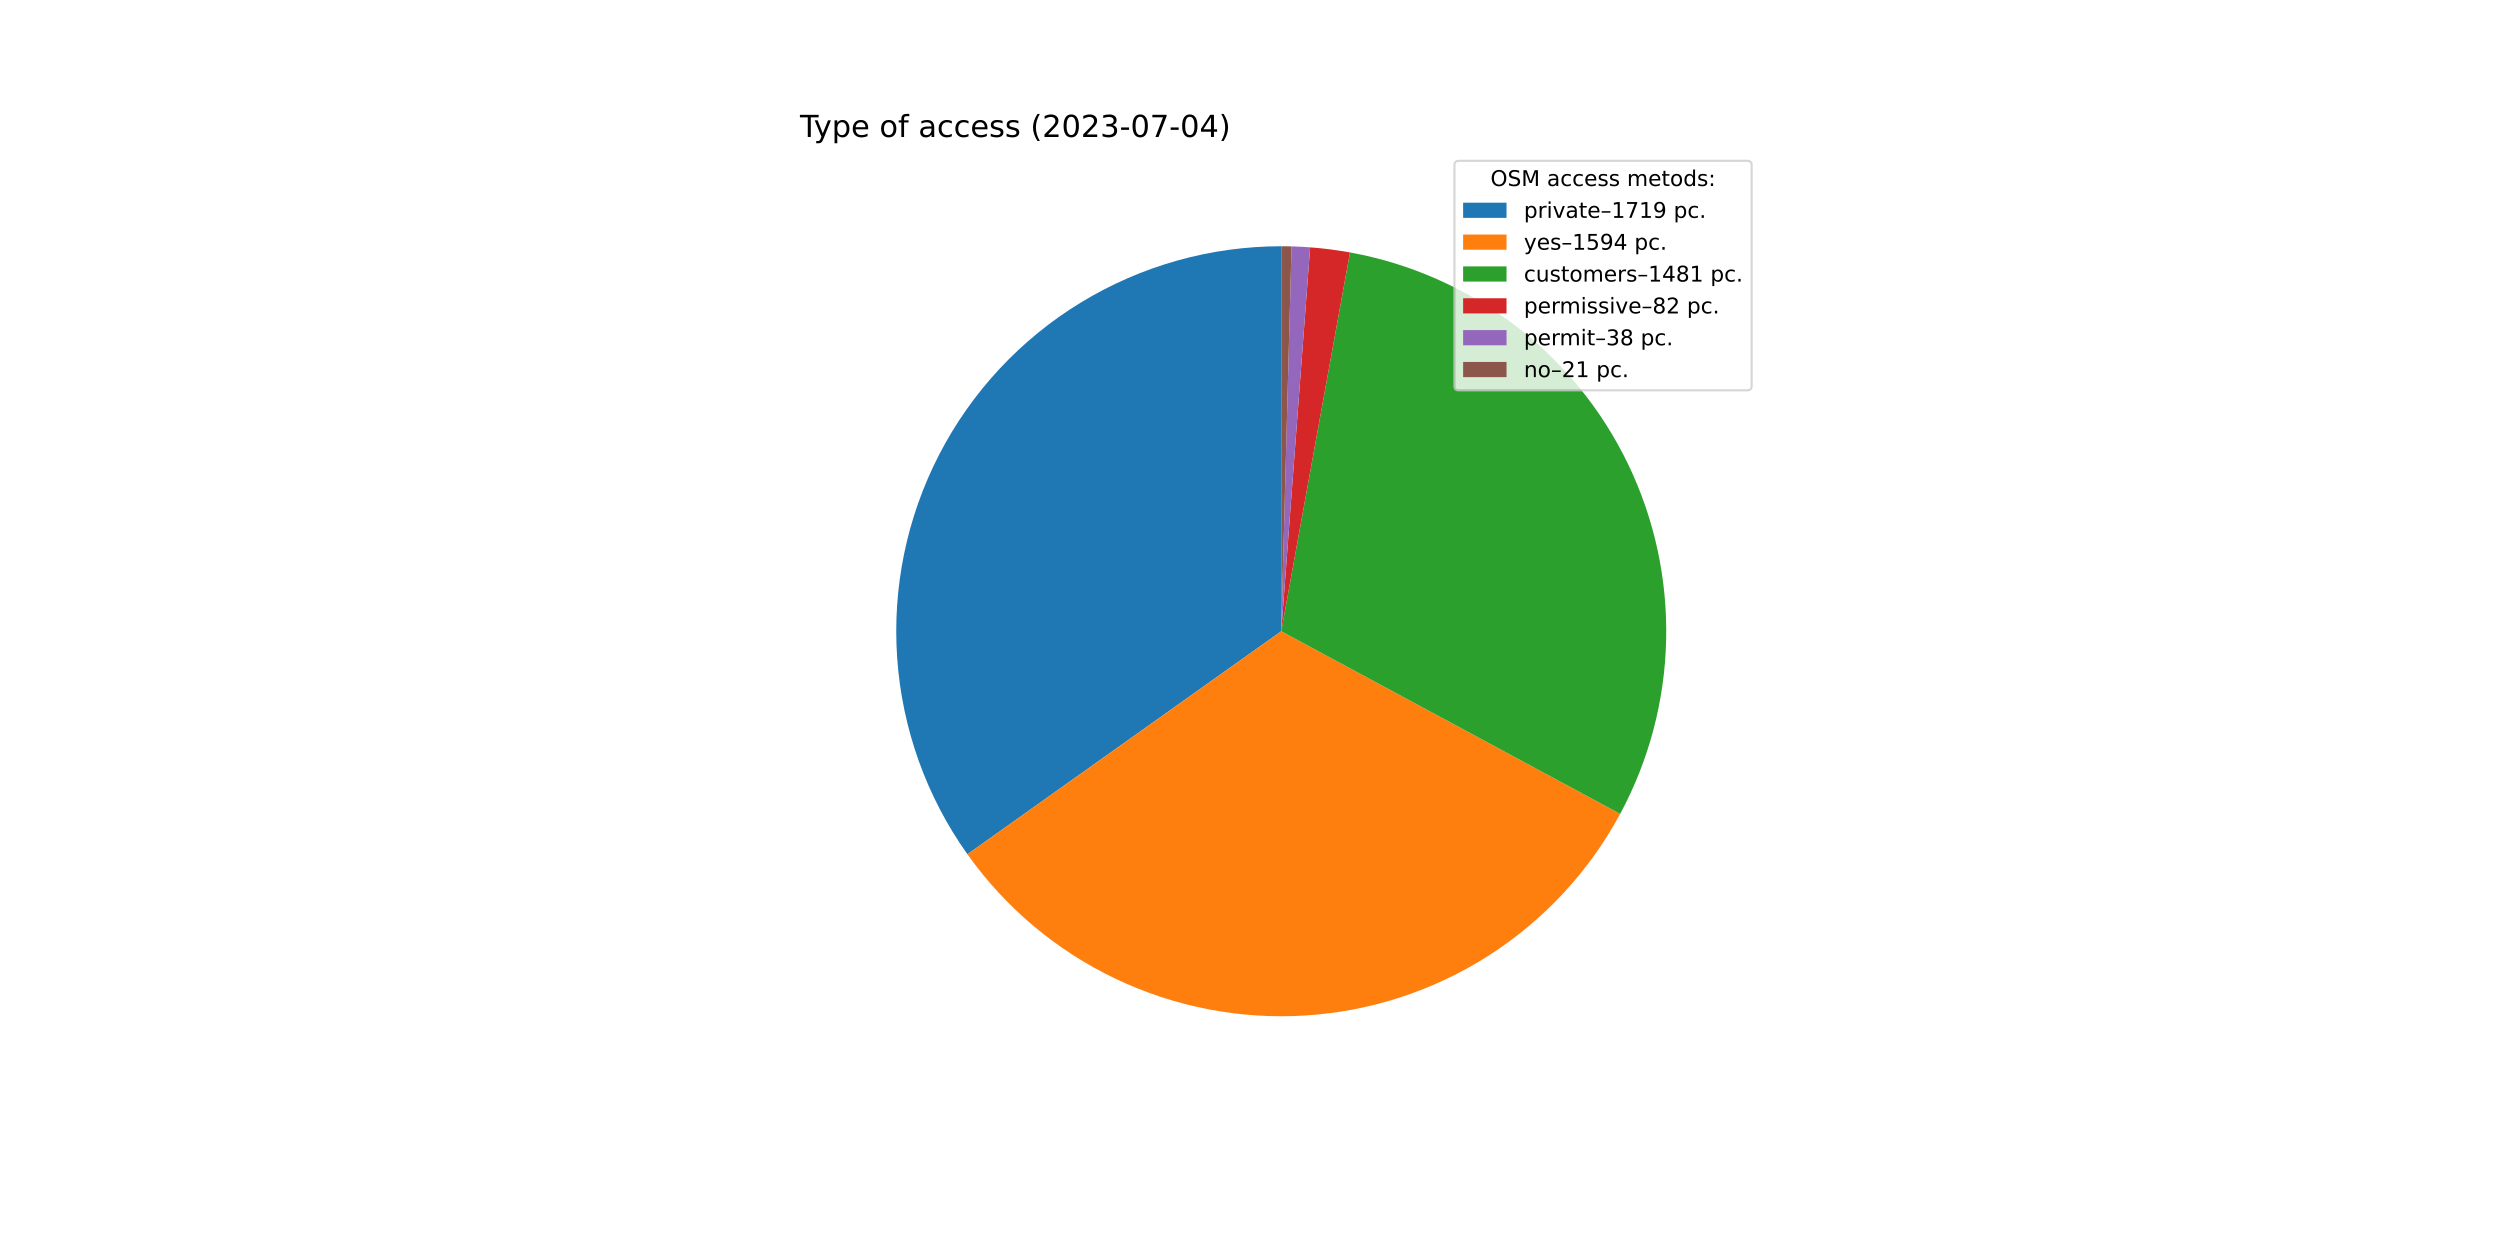
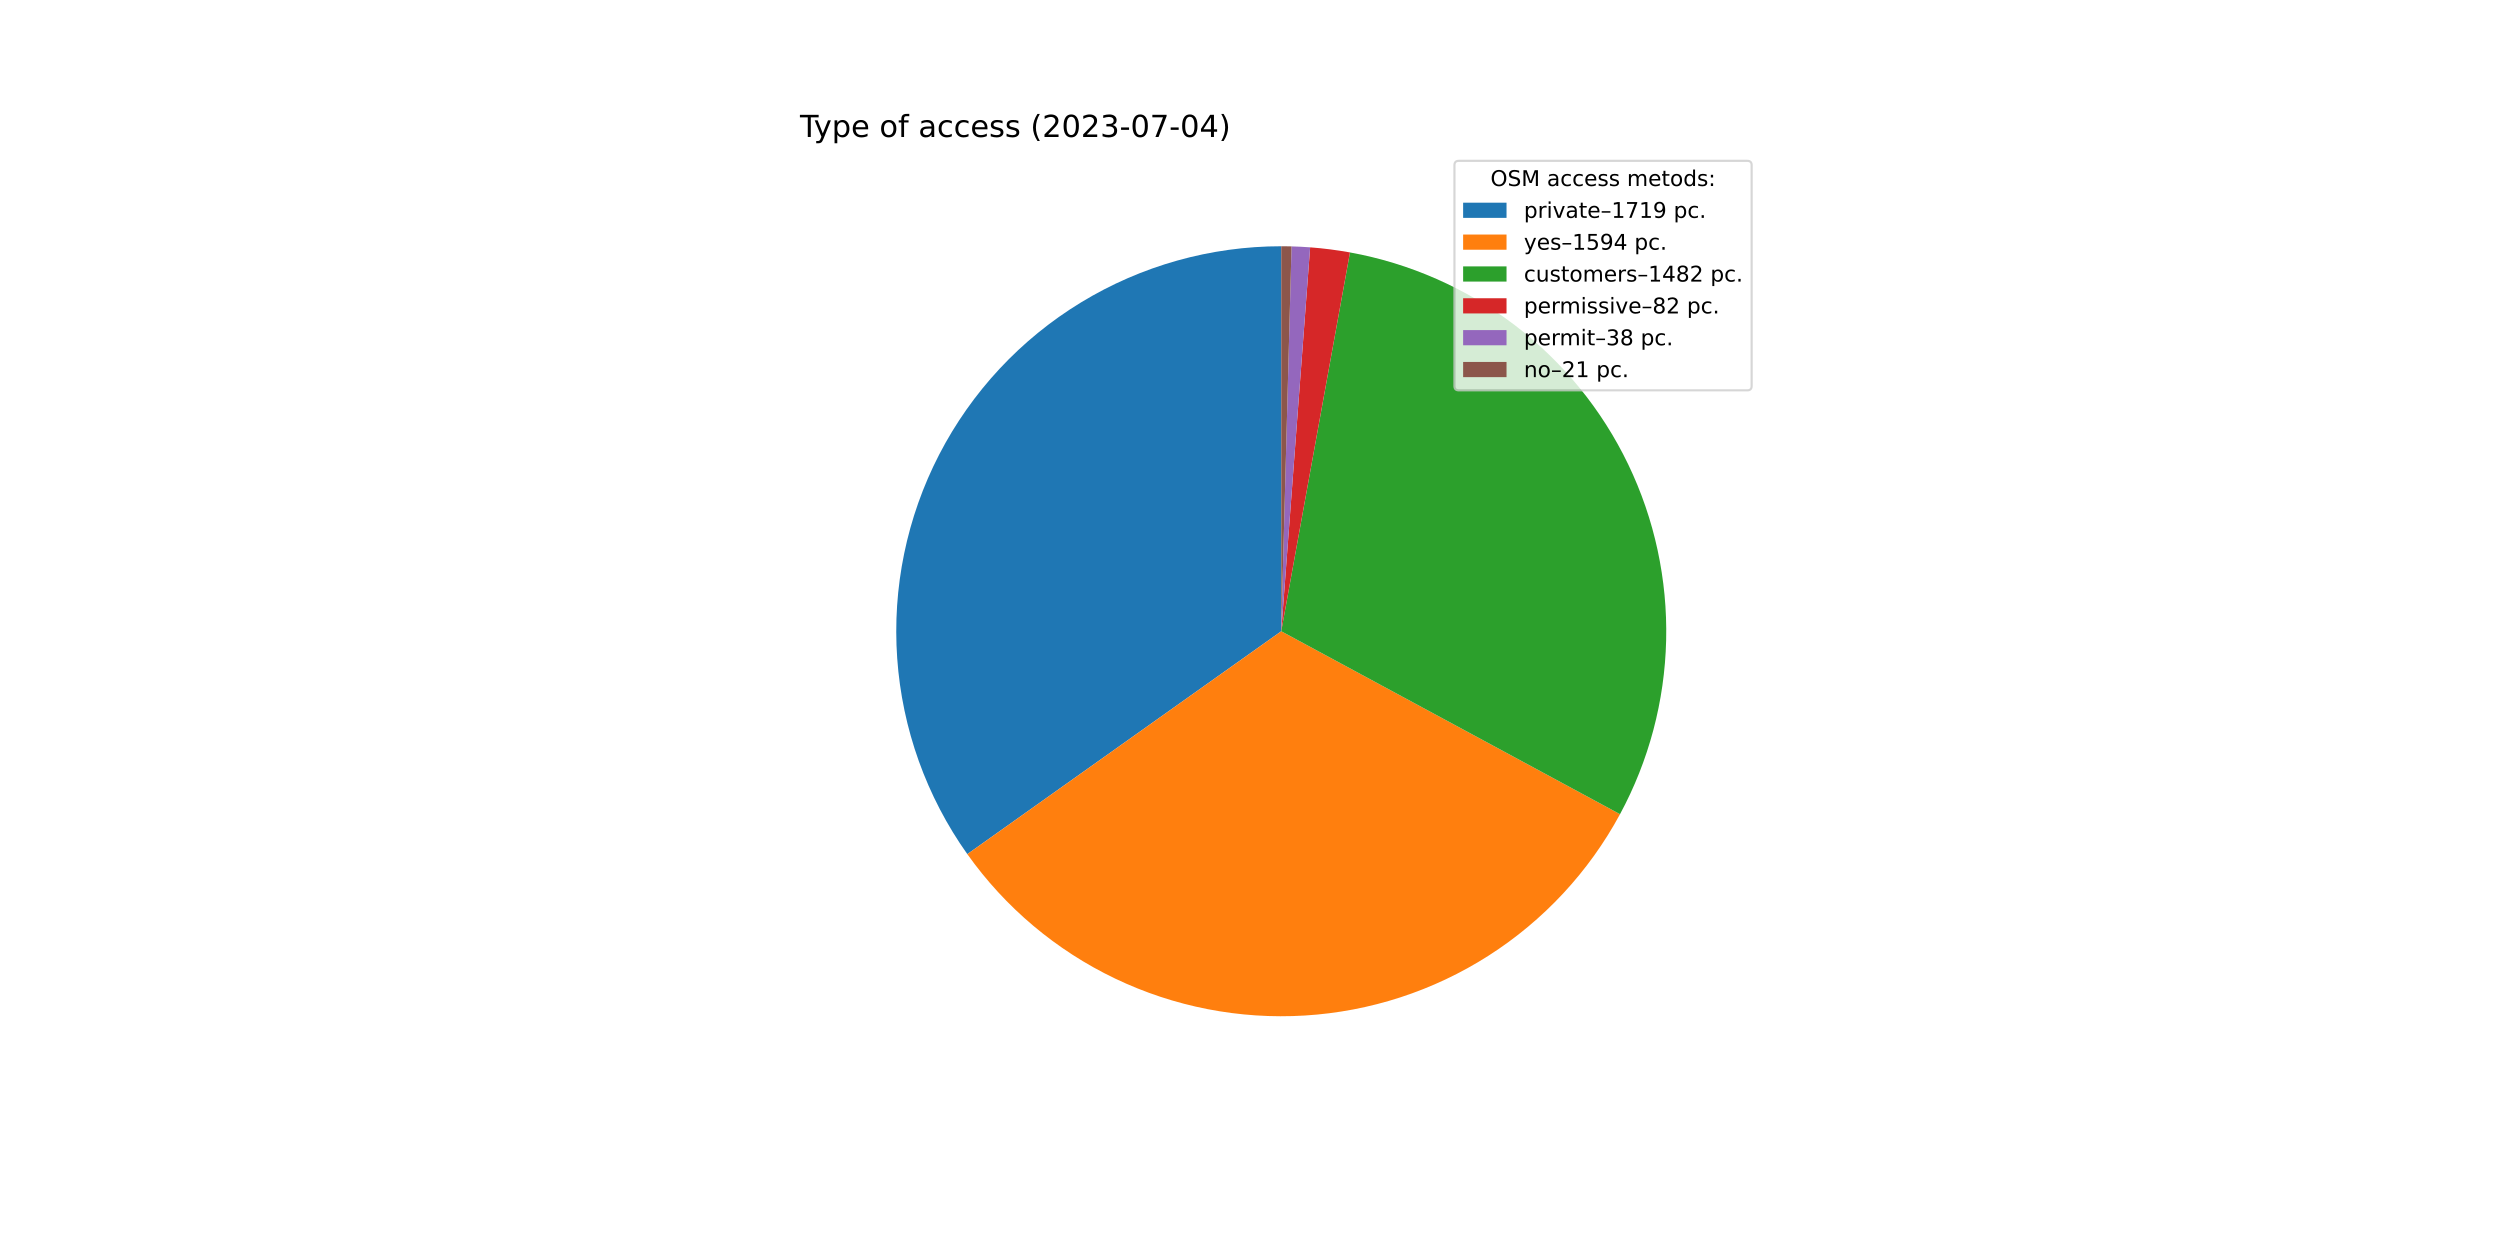
<svg xmlns="http://www.w3.org/2000/svg" xmlns:xlink="http://www.w3.org/1999/xlink" width="1152pt" height="576pt" viewBox="0 0 1152 576" version="1.1">
  <defs>
    <style type="text/css">*{stroke-linejoin: round; stroke-linecap: butt}</style>
  </defs>
  <g id="figure_1">
    <g id="patch_1">
      <path d="M 0 576  L 1152 576  L 1152 0  L 0 0  z " style="fill: #ffffff" />
    </g>
    <g id="axes_1">
      <g id="patch_2">
-         <path d="M 590.4 113.472  C 557.843 113.472 525.906 122.434 498.102 139.372  C 470.298 156.31 447.686 180.579 432.753 209.509  C 417.821 238.44 411.136 270.93 413.435 303.406  C 415.733 335.881 426.928 367.106 445.787 393.645  L 590.4 290.88  L 590.4 113.472  z " style="fill: #1f77b4" />
+         <path d="M 590.4 113.472  C 557.85 113.472 525.919 122.43 498.119 139.362  C 470.319 156.293 447.708 180.553 432.772 209.474  C 417.836 238.396 411.143 270.877 413.431 303.347  C 415.718 335.816 426.898 367.039 445.741 393.58  L 590.4 290.88  L 590.4 113.472  z " style="fill: #1f77b4" />
      </g>
      <g id="patch_3">
-         <path d="M 445.787 393.645  C 463.259 418.232 486.717 437.962 513.935 450.963  C 541.153 463.964 571.242 469.811 601.348 467.95  C 631.454 466.088 660.594 456.579 686.003 440.325  C 711.412 424.07 732.261 401.6 746.571 375.048  L 590.4 290.88  L 445.787 393.645  z " style="fill: #ff7f0e" />
+         <path d="M 445.741 393.58  C 463.199 418.171 486.642 437.908 513.847 450.921  C 541.053 463.935 571.132 469.798 601.233 467.957  C 631.334 466.115 660.474 456.629 685.89 440.396  C 711.307 424.164 732.169 401.716 746.499 375.181  L 590.4 290.88  L 445.741 393.58  z " style="fill: #ff7f0e" />
      </g>
      <g id="patch_4">
-         <path d="M 746.571 375.048  C 759.858 350.395 767.12 322.943 767.761 294.945  C 768.403 266.948 762.406 239.192 750.264 213.956  C 738.121 188.721 720.173 166.716 697.894 149.747  C 675.616 132.778 649.632 121.324 622.077 116.323  L 590.4 290.88  L 746.571 375.048  z " style="fill: #2ca02c" />
+         <path d="M 746.499 375.181  C 759.813 350.528 767.099 323.068 767.759 295.057  C 768.419 267.047 762.433 239.274 750.295 214.022  C 738.157 188.769 720.207 166.748 697.921 149.767  C 675.635 132.786 649.639 121.324 622.071 116.322  L 590.4 290.88  L 746.499 375.181  z " style="fill: #2ca02c" />
      </g>
      <g id="patch_5">
-         <path d="M 622.077 116.323  C 619.04 115.772 615.989 115.3 612.926 114.908  C 609.864 114.516 606.792 114.204 603.714 113.972  L 590.4 290.88  L 622.077 116.323  z " style="fill: #d62728" />
+         <path d="M 622.071 116.322  C 619.034 115.771 615.983 115.299 612.922 114.907  C 609.86 114.516 606.789 114.204 603.711 113.972  L 590.4 290.88  L 622.071 116.322  z " style="fill: #d62728" />
      </g>
      <g id="patch_6">
-         <path d="M 603.714 113.972  C 602.288 113.865 600.86 113.775 599.431 113.702  C 598.002 113.629 596.573 113.574 595.143 113.535  L 590.4 290.88  L 603.714 113.972  z " style="fill: #9467bd" />
+         <path d="M 603.711 113.972  C 602.285 113.865 600.858 113.775 599.429 113.702  C 598.001 113.629 596.572 113.574 595.142 113.535  L 590.4 290.88  L 603.711 113.972  z " style="fill: #9467bd" />
      </g>
      <g id="patch_7">
-         <path d="M 595.143 113.535  C 594.353 113.514 593.562 113.498 592.772 113.488  C 591.981 113.477 591.191 113.472 590.4 113.472  L 590.4 290.88  L 595.143 113.535  z " style="fill: #8c564b" />
+         <path d="M 595.142 113.535  C 594.352 113.514 593.561 113.498 592.771 113.488  C 591.981 113.477 591.19 113.472 590.4 113.472  L 590.4 290.88  L 595.142 113.535  z " style="fill: #8c564b" />
      </g>
      <g id="matplotlib.axis_1" />
      <g id="matplotlib.axis_2" />
      <g id="text_1">
        <g transform="translate(368.64 63.12)scale(0.14 -0.14)">
          <defs>
            <path id="DejaVuSans-54" d="M -19 4666  L 3928 4666  L 3928 4134  L 2272 4134  L 2272 0  L 1638 0  L 1638 4134  L -19 4134  L -19 4666  z " transform="scale(0.015625)" />
            <path id="DejaVuSans-79" d="M 2059 -325  Q 1816 -950 1584 -1140  Q 1353 -1331 966 -1331  L 506 -1331  L 506 -850  L 844 -850  Q 1081 -850 1212 -737  Q 1344 -625 1503 -206  L 1606 56  L 191 3500  L 800 3500  L 1894 763  L 2988 3500  L 3597 3500  L 2059 -325  z " transform="scale(0.015625)" />
            <path id="DejaVuSans-70" d="M 1159 525  L 1159 -1331  L 581 -1331  L 581 3500  L 1159 3500  L 1159 2969  Q 1341 3281 1617 3432  Q 1894 3584 2278 3584  Q 2916 3584 3314 3078  Q 3713 2572 3713 1747  Q 3713 922 3314 415  Q 2916 -91 2278 -91  Q 1894 -91 1617 61  Q 1341 213 1159 525  z M 3116 1747  Q 3116 2381 2855 2742  Q 2594 3103 2138 3103  Q 1681 3103 1420 2742  Q 1159 2381 1159 1747  Q 1159 1113 1420 752  Q 1681 391 2138 391  Q 2594 391 2855 752  Q 3116 1113 3116 1747  z " transform="scale(0.015625)" />
            <path id="DejaVuSans-65" d="M 3597 1894  L 3597 1613  L 953 1613  Q 991 1019 1311 708  Q 1631 397 2203 397  Q 2534 397 2845 478  Q 3156 559 3463 722  L 3463 178  Q 3153 47 2828 -22  Q 2503 -91 2169 -91  Q 1331 -91 842 396  Q 353 884 353 1716  Q 353 2575 817 3079  Q 1281 3584 2069 3584  Q 2775 3584 3186 3129  Q 3597 2675 3597 1894  z M 3022 2063  Q 3016 2534 2758 2815  Q 2500 3097 2075 3097  Q 1594 3097 1305 2825  Q 1016 2553 972 2059  L 3022 2063  z " transform="scale(0.015625)" />
            <path id="DejaVuSans-20" transform="scale(0.015625)" />
            <path id="DejaVuSans-6f" d="M 1959 3097  Q 1497 3097 1228 2736  Q 959 2375 959 1747  Q 959 1119 1226 758  Q 1494 397 1959 397  Q 2419 397 2687 759  Q 2956 1122 2956 1747  Q 2956 2369 2687 2733  Q 2419 3097 1959 3097  z M 1959 3584  Q 2709 3584 3137 3096  Q 3566 2609 3566 1747  Q 3566 888 3137 398  Q 2709 -91 1959 -91  Q 1206 -91 779 398  Q 353 888 353 1747  Q 353 2609 779 3096  Q 1206 3584 1959 3584  z " transform="scale(0.015625)" />
            <path id="DejaVuSans-66" d="M 2375 4863  L 2375 4384  L 1825 4384  Q 1516 4384 1395 4259  Q 1275 4134 1275 3809  L 1275 3500  L 2222 3500  L 2222 3053  L 1275 3053  L 1275 0  L 697 0  L 697 3053  L 147 3053  L 147 3500  L 697 3500  L 697 3744  Q 697 4328 969 4595  Q 1241 4863 1831 4863  L 2375 4863  z " transform="scale(0.015625)" />
            <path id="DejaVuSans-61" d="M 2194 1759  Q 1497 1759 1228 1600  Q 959 1441 959 1056  Q 959 750 1161 570  Q 1363 391 1709 391  Q 2188 391 2477 730  Q 2766 1069 2766 1631  L 2766 1759  L 2194 1759  z M 3341 1997  L 3341 0  L 2766 0  L 2766 531  Q 2569 213 2275 61  Q 1981 -91 1556 -91  Q 1019 -91 701 211  Q 384 513 384 1019  Q 384 1609 779 1909  Q 1175 2209 1959 2209  L 2766 2209  L 2766 2266  Q 2766 2663 2505 2880  Q 2244 3097 1772 3097  Q 1472 3097 1187 3025  Q 903 2953 641 2809  L 641 3341  Q 956 3463 1253 3523  Q 1550 3584 1831 3584  Q 2591 3584 2966 3190  Q 3341 2797 3341 1997  z " transform="scale(0.015625)" />
            <path id="DejaVuSans-63" d="M 3122 3366  L 3122 2828  Q 2878 2963 2633 3030  Q 2388 3097 2138 3097  Q 1578 3097 1268 2742  Q 959 2388 959 1747  Q 959 1106 1268 751  Q 1578 397 2138 397  Q 2388 397 2633 464  Q 2878 531 3122 666  L 3122 134  Q 2881 22 2623 -34  Q 2366 -91 2075 -91  Q 1284 -91 818 406  Q 353 903 353 1747  Q 353 2603 823 3093  Q 1294 3584 2113 3584  Q 2378 3584 2631 3529  Q 2884 3475 3122 3366  z " transform="scale(0.015625)" />
            <path id="DejaVuSans-73" d="M 2834 3397  L 2834 2853  Q 2591 2978 2328 3040  Q 2066 3103 1784 3103  Q 1356 3103 1142 2972  Q 928 2841 928 2578  Q 928 2378 1081 2264  Q 1234 2150 1697 2047  L 1894 2003  Q 2506 1872 2764 1633  Q 3022 1394 3022 966  Q 3022 478 2636 193  Q 2250 -91 1575 -91  Q 1294 -91 989 -36  Q 684 19 347 128  L 347 722  Q 666 556 975 473  Q 1284 391 1588 391  Q 1994 391 2212 530  Q 2431 669 2431 922  Q 2431 1156 2273 1281  Q 2116 1406 1581 1522  L 1381 1569  Q 847 1681 609 1914  Q 372 2147 372 2553  Q 372 3047 722 3315  Q 1072 3584 1716 3584  Q 2034 3584 2315 3537  Q 2597 3491 2834 3397  z " transform="scale(0.015625)" />
            <path id="DejaVuSans-28" d="M 1984 4856  Q 1566 4138 1362 3434  Q 1159 2731 1159 2009  Q 1159 1288 1364 580  Q 1569 -128 1984 -844  L 1484 -844  Q 1016 -109 783 600  Q 550 1309 550 2009  Q 550 2706 781 3412  Q 1013 4119 1484 4856  L 1984 4856  z " transform="scale(0.015625)" />
            <path id="DejaVuSans-32" d="M 1228 531  L 3431 531  L 3431 0  L 469 0  L 469 531  Q 828 903 1448 1529  Q 2069 2156 2228 2338  Q 2531 2678 2651 2914  Q 2772 3150 2772 3378  Q 2772 3750 2511 3984  Q 2250 4219 1831 4219  Q 1534 4219 1204 4116  Q 875 4013 500 3803  L 500 4441  Q 881 4594 1212 4672  Q 1544 4750 1819 4750  Q 2544 4750 2975 4387  Q 3406 4025 3406 3419  Q 3406 3131 3298 2873  Q 3191 2616 2906 2266  Q 2828 2175 2409 1742  Q 1991 1309 1228 531  z " transform="scale(0.015625)" />
            <path id="DejaVuSans-30" d="M 2034 4250  Q 1547 4250 1301 3770  Q 1056 3291 1056 2328  Q 1056 1369 1301 889  Q 1547 409 2034 409  Q 2525 409 2770 889  Q 3016 1369 3016 2328  Q 3016 3291 2770 3770  Q 2525 4250 2034 4250  z M 2034 4750  Q 2819 4750 3233 4129  Q 3647 3509 3647 2328  Q 3647 1150 3233 529  Q 2819 -91 2034 -91  Q 1250 -91 836 529  Q 422 1150 422 2328  Q 422 3509 836 4129  Q 1250 4750 2034 4750  z " transform="scale(0.015625)" />
            <path id="DejaVuSans-33" d="M 2597 2516  Q 3050 2419 3304 2112  Q 3559 1806 3559 1356  Q 3559 666 3084 287  Q 2609 -91 1734 -91  Q 1441 -91 1130 -33  Q 819 25 488 141  L 488 750  Q 750 597 1062 519  Q 1375 441 1716 441  Q 2309 441 2620 675  Q 2931 909 2931 1356  Q 2931 1769 2642 2001  Q 2353 2234 1838 2234  L 1294 2234  L 1294 2753  L 1863 2753  Q 2328 2753 2575 2939  Q 2822 3125 2822 3475  Q 2822 3834 2567 4026  Q 2313 4219 1838 4219  Q 1578 4219 1281 4162  Q 984 4106 628 3988  L 628 4550  Q 988 4650 1302 4700  Q 1616 4750 1894 4750  Q 2613 4750 3031 4423  Q 3450 4097 3450 3541  Q 3450 3153 3228 2886  Q 3006 2619 2597 2516  z " transform="scale(0.015625)" />
            <path id="DejaVuSans-2d" d="M 313 2009  L 1997 2009  L 1997 1497  L 313 1497  L 313 2009  z " transform="scale(0.015625)" />
            <path id="DejaVuSans-37" d="M 525 4666  L 3525 4666  L 3525 4397  L 1831 0  L 1172 0  L 2766 4134  L 525 4134  L 525 4666  z " transform="scale(0.015625)" />
            <path id="DejaVuSans-34" d="M 2419 4116  L 825 1625  L 2419 1625  L 2419 4116  z M 2253 4666  L 3047 4666  L 3047 1625  L 3713 1625  L 3713 1100  L 3047 1100  L 3047 0  L 2419 0  L 2419 1100  L 313 1100  L 313 1709  L 2253 4666  z " transform="scale(0.015625)" />
            <path id="DejaVuSans-29" d="M 513 4856  L 1013 4856  Q 1481 4119 1714 3412  Q 1947 2706 1947 2009  Q 1947 1309 1714 600  Q 1481 -109 1013 -844  L 513 -844  Q 928 -128 1133 580  Q 1338 1288 1338 2009  Q 1338 2731 1133 3434  Q 928 4138 513 4856  z " transform="scale(0.015625)" />
          </defs>
          <use xlink:href="#DejaVuSans-54" />
          <use xlink:href="#DejaVuSans-79" x="45.459" />
          <use xlink:href="#DejaVuSans-70" x="104.639" />
          <use xlink:href="#DejaVuSans-65" x="168.115" />
          <use xlink:href="#DejaVuSans-20" x="229.639" />
          <use xlink:href="#DejaVuSans-6f" x="261.426" />
          <use xlink:href="#DejaVuSans-66" x="322.607" />
          <use xlink:href="#DejaVuSans-20" x="357.812" />
          <use xlink:href="#DejaVuSans-61" x="389.6" />
          <use xlink:href="#DejaVuSans-63" x="450.879" />
          <use xlink:href="#DejaVuSans-63" x="505.859" />
          <use xlink:href="#DejaVuSans-65" x="560.84" />
          <use xlink:href="#DejaVuSans-73" x="622.363" />
          <use xlink:href="#DejaVuSans-73" x="674.463" />
          <use xlink:href="#DejaVuSans-20" x="726.562" />
          <use xlink:href="#DejaVuSans-28" x="758.35" />
          <use xlink:href="#DejaVuSans-32" x="797.363" />
          <use xlink:href="#DejaVuSans-30" x="860.986" />
          <use xlink:href="#DejaVuSans-32" x="924.609" />
          <use xlink:href="#DejaVuSans-33" x="988.232" />
          <use xlink:href="#DejaVuSans-2d" x="1051.855" />
          <use xlink:href="#DejaVuSans-30" x="1087.939" />
          <use xlink:href="#DejaVuSans-37" x="1151.562" />
          <use xlink:href="#DejaVuSans-2d" x="1215.186" />
          <use xlink:href="#DejaVuSans-30" x="1251.27" />
          <use xlink:href="#DejaVuSans-34" x="1314.893" />
          <use xlink:href="#DejaVuSans-29" x="1378.516" />
        </g>
      </g>
      <g id="legend_1">
        <g id="patch_8">
          <path d="M 672.208 179.867  L 805.16 179.867  Q 807.16 179.867 807.16 177.867  L 807.16 76.12  Q 807.16 74.12 805.16 74.12  L 672.208 74.12  Q 670.208 74.12 670.208 76.12  L 670.208 177.867  Q 670.208 179.867 672.208 179.867  z " style="fill: #ffffff; opacity: 0.8; stroke: #cccccc; stroke-linejoin: miter" />
        </g>
        <g id="text_2">
          <g transform="translate(686.8038 85.71844)scale(0.1 -0.1)">
            <defs>
              <path id="DejaVuSans-4f" d="M 2522 4238  Q 1834 4238 1429 3725  Q 1025 3213 1025 2328  Q 1025 1447 1429 934  Q 1834 422 2522 422  Q 3209 422 3611 934  Q 4013 1447 4013 2328  Q 4013 3213 3611 3725  Q 3209 4238 2522 4238  z M 2522 4750  Q 3503 4750 4090 4092  Q 4678 3434 4678 2328  Q 4678 1225 4090 567  Q 3503 -91 2522 -91  Q 1538 -91 948 565  Q 359 1222 359 2328  Q 359 3434 948 4092  Q 1538 4750 2522 4750  z " transform="scale(0.015625)" />
              <path id="DejaVuSans-53" d="M 3425 4513  L 3425 3897  Q 3066 4069 2747 4153  Q 2428 4238 2131 4238  Q 1616 4238 1336 4038  Q 1056 3838 1056 3469  Q 1056 3159 1242 3001  Q 1428 2844 1947 2747  L 2328 2669  Q 3034 2534 3370 2195  Q 3706 1856 3706 1288  Q 3706 609 3251 259  Q 2797 -91 1919 -91  Q 1588 -91 1214 -16  Q 841 59 441 206  L 441 856  Q 825 641 1194 531  Q 1563 422 1919 422  Q 2459 422 2753 634  Q 3047 847 3047 1241  Q 3047 1584 2836 1778  Q 2625 1972 2144 2069  L 1759 2144  Q 1053 2284 737 2584  Q 422 2884 422 3419  Q 422 4038 858 4394  Q 1294 4750 2059 4750  Q 2388 4750 2728 4690  Q 3069 4631 3425 4513  z " transform="scale(0.015625)" />
              <path id="DejaVuSans-4d" d="M 628 4666  L 1569 4666  L 2759 1491  L 3956 4666  L 4897 4666  L 4897 0  L 4281 0  L 4281 4097  L 3078 897  L 2444 897  L 1241 4097  L 1241 0  L 628 0  L 628 4666  z " transform="scale(0.015625)" />
              <path id="DejaVuSans-6d" d="M 3328 2828  Q 3544 3216 3844 3400  Q 4144 3584 4550 3584  Q 5097 3584 5394 3201  Q 5691 2819 5691 2113  L 5691 0  L 5113 0  L 5113 2094  Q 5113 2597 4934 2840  Q 4756 3084 4391 3084  Q 3944 3084 3684 2787  Q 3425 2491 3425 1978  L 3425 0  L 2847 0  L 2847 2094  Q 2847 2600 2669 2842  Q 2491 3084 2119 3084  Q 1678 3084 1418 2786  Q 1159 2488 1159 1978  L 1159 0  L 581 0  L 581 3500  L 1159 3500  L 1159 2956  Q 1356 3278 1631 3431  Q 1906 3584 2284 3584  Q 2666 3584 2933 3390  Q 3200 3197 3328 2828  z " transform="scale(0.015625)" />
              <path id="DejaVuSans-74" d="M 1172 4494  L 1172 3500  L 2356 3500  L 2356 3053  L 1172 3053  L 1172 1153  Q 1172 725 1289 603  Q 1406 481 1766 481  L 2356 481  L 2356 0  L 1766 0  Q 1100 0 847 248  Q 594 497 594 1153  L 594 3053  L 172 3053  L 172 3500  L 594 3500  L 594 4494  L 1172 4494  z " transform="scale(0.015625)" />
              <path id="DejaVuSans-64" d="M 2906 2969  L 2906 4863  L 3481 4863  L 3481 0  L 2906 0  L 2906 525  Q 2725 213 2448 61  Q 2172 -91 1784 -91  Q 1150 -91 751 415  Q 353 922 353 1747  Q 353 2572 751 3078  Q 1150 3584 1784 3584  Q 2172 3584 2448 3432  Q 2725 3281 2906 2969  z M 947 1747  Q 947 1113 1208 752  Q 1469 391 1925 391  Q 2381 391 2643 752  Q 2906 1113 2906 1747  Q 2906 2381 2643 2742  Q 2381 3103 1925 3103  Q 1469 3103 1208 2742  Q 947 2381 947 1747  z " transform="scale(0.015625)" />
              <path id="DejaVuSans-3a" d="M 750 794  L 1409 794  L 1409 0  L 750 0  L 750 794  z M 750 3309  L 1409 3309  L 1409 2516  L 750 2516  L 750 3309  z " transform="scale(0.015625)" />
            </defs>
            <use xlink:href="#DejaVuSans-4f" />
            <use xlink:href="#DejaVuSans-53" x="78.711" />
            <use xlink:href="#DejaVuSans-4d" x="142.188" />
            <use xlink:href="#DejaVuSans-20" x="228.467" />
            <use xlink:href="#DejaVuSans-61" x="260.254" />
            <use xlink:href="#DejaVuSans-63" x="321.533" />
            <use xlink:href="#DejaVuSans-63" x="376.514" />
            <use xlink:href="#DejaVuSans-65" x="431.494" />
            <use xlink:href="#DejaVuSans-73" x="493.018" />
            <use xlink:href="#DejaVuSans-73" x="545.117" />
            <use xlink:href="#DejaVuSans-20" x="597.217" />
            <use xlink:href="#DejaVuSans-6d" x="629.004" />
            <use xlink:href="#DejaVuSans-65" x="726.416" />
            <use xlink:href="#DejaVuSans-74" x="787.939" />
            <use xlink:href="#DejaVuSans-6f" x="827.148" />
            <use xlink:href="#DejaVuSans-64" x="888.33" />
            <use xlink:href="#DejaVuSans-73" x="951.807" />
            <use xlink:href="#DejaVuSans-3a" x="1003.906" />
          </g>
        </g>
        <g id="patch_9">
          <path d="M 674.208 100.397  L 694.208 100.397  L 694.208 93.397  L 674.208 93.397  z " style="fill: #1f77b4" />
        </g>
        <g id="text_3">
          <g transform="translate(702.2084 100.3966)scale(0.1 -0.1)">
            <defs>
              <path id="DejaVuSans-72" d="M 2631 2963  Q 2534 3019 2420 3045  Q 2306 3072 2169 3072  Q 1681 3072 1420 2755  Q 1159 2438 1159 1844  L 1159 0  L 581 0  L 581 3500  L 1159 3500  L 1159 2956  Q 1341 3275 1631 3429  Q 1922 3584 2338 3584  Q 2397 3584 2469 3576  Q 2541 3569 2628 3553  L 2631 2963  z " transform="scale(0.015625)" />
              <path id="DejaVuSans-69" d="M 603 3500  L 1178 3500  L 1178 0  L 603 0  L 603 3500  z M 603 4863  L 1178 4863  L 1178 4134  L 603 4134  L 603 4863  z " transform="scale(0.015625)" />
              <path id="DejaVuSans-76" d="M 191 3500  L 800 3500  L 1894 563  L 2988 3500  L 3597 3500  L 2284 0  L 1503 0  L 191 3500  z " transform="scale(0.015625)" />
              <path id="DejaVuSans-2013" d="M 313 1978  L 2888 1978  L 2888 1528  L 313 1528  L 313 1978  z " transform="scale(0.015625)" />
              <path id="DejaVuSans-31" d="M 794 531  L 1825 531  L 1825 4091  L 703 3866  L 703 4441  L 1819 4666  L 2450 4666  L 2450 531  L 3481 531  L 3481 0  L 794 0  L 794 531  z " transform="scale(0.015625)" />
              <path id="DejaVuSans-39" d="M 703 97  L 703 672  Q 941 559 1184 500  Q 1428 441 1663 441  Q 2288 441 2617 861  Q 2947 1281 2994 2138  Q 2813 1869 2534 1725  Q 2256 1581 1919 1581  Q 1219 1581 811 2004  Q 403 2428 403 3163  Q 403 3881 828 4315  Q 1253 4750 1959 4750  Q 2769 4750 3195 4129  Q 3622 3509 3622 2328  Q 3622 1225 3098 567  Q 2575 -91 1691 -91  Q 1453 -91 1209 -44  Q 966 3 703 97  z M 1959 2075  Q 2384 2075 2632 2365  Q 2881 2656 2881 3163  Q 2881 3666 2632 3958  Q 2384 4250 1959 4250  Q 1534 4250 1286 3958  Q 1038 3666 1038 3163  Q 1038 2656 1286 2365  Q 1534 2075 1959 2075  z " transform="scale(0.015625)" />
              <path id="DejaVuSans-2e" d="M 684 794  L 1344 794  L 1344 0  L 684 0  L 684 794  z " transform="scale(0.015625)" />
            </defs>
            <use xlink:href="#DejaVuSans-70" />
            <use xlink:href="#DejaVuSans-72" x="63.477" />
            <use xlink:href="#DejaVuSans-69" x="104.59" />
            <use xlink:href="#DejaVuSans-76" x="132.373" />
            <use xlink:href="#DejaVuSans-61" x="191.553" />
            <use xlink:href="#DejaVuSans-74" x="252.832" />
            <use xlink:href="#DejaVuSans-65" x="292.041" />
            <use xlink:href="#DejaVuSans-2013" x="353.564" />
            <use xlink:href="#DejaVuSans-31" x="403.564" />
            <use xlink:href="#DejaVuSans-37" x="467.188" />
            <use xlink:href="#DejaVuSans-31" x="530.811" />
            <use xlink:href="#DejaVuSans-39" x="594.434" />
            <use xlink:href="#DejaVuSans-20" x="658.057" />
            <use xlink:href="#DejaVuSans-70" x="689.844" />
            <use xlink:href="#DejaVuSans-63" x="753.32" />
            <use xlink:href="#DejaVuSans-2e" x="808.301" />
          </g>
        </g>
        <g id="patch_10">
          <path d="M 674.208 115.075  L 694.208 115.075  L 694.208 108.075  L 674.208 108.075  z " style="fill: #ff7f0e" />
        </g>
        <g id="text_4">
          <g transform="translate(702.2084 115.0747)scale(0.1 -0.1)">
            <defs>
              <path id="DejaVuSans-35" d="M 691 4666  L 3169 4666  L 3169 4134  L 1269 4134  L 1269 2991  Q 1406 3038 1543 3061  Q 1681 3084 1819 3084  Q 2600 3084 3056 2656  Q 3513 2228 3513 1497  Q 3513 744 3044 326  Q 2575 -91 1722 -91  Q 1428 -91 1123 -41  Q 819 9 494 109  L 494 744  Q 775 591 1075 516  Q 1375 441 1709 441  Q 2250 441 2565 725  Q 2881 1009 2881 1497  Q 2881 1984 2565 2268  Q 2250 2553 1709 2553  Q 1456 2553 1204 2497  Q 953 2441 691 2322  L 691 4666  z " transform="scale(0.015625)" />
            </defs>
            <use xlink:href="#DejaVuSans-79" />
            <use xlink:href="#DejaVuSans-65" x="59.18" />
            <use xlink:href="#DejaVuSans-73" x="120.703" />
            <use xlink:href="#DejaVuSans-2013" x="172.803" />
            <use xlink:href="#DejaVuSans-31" x="222.803" />
            <use xlink:href="#DejaVuSans-35" x="286.426" />
            <use xlink:href="#DejaVuSans-39" x="350.049" />
            <use xlink:href="#DejaVuSans-34" x="413.672" />
            <use xlink:href="#DejaVuSans-20" x="477.295" />
            <use xlink:href="#DejaVuSans-70" x="509.082" />
            <use xlink:href="#DejaVuSans-63" x="572.559" />
            <use xlink:href="#DejaVuSans-2e" x="627.539" />
          </g>
        </g>
        <g id="patch_11">
          <path d="M 674.208 129.753  L 694.208 129.753  L 694.208 122.753  L 674.208 122.753  z " style="fill: #2ca02c" />
        </g>
        <g id="text_5">
          <g transform="translate(702.2084 129.7528)scale(0.1 -0.1)">
            <defs>
              <path id="DejaVuSans-75" d="M 544 1381  L 544 3500  L 1119 3500  L 1119 1403  Q 1119 906 1312 657  Q 1506 409 1894 409  Q 2359 409 2629 706  Q 2900 1003 2900 1516  L 2900 3500  L 3475 3500  L 3475 0  L 2900 0  L 2900 538  Q 2691 219 2414 64  Q 2138 -91 1772 -91  Q 1169 -91 856 284  Q 544 659 544 1381  z M 1991 3584  L 1991 3584  z " transform="scale(0.015625)" />
              <path id="DejaVuSans-38" d="M 2034 2216  Q 1584 2216 1326 1975  Q 1069 1734 1069 1313  Q 1069 891 1326 650  Q 1584 409 2034 409  Q 2484 409 2743 651  Q 3003 894 3003 1313  Q 3003 1734 2745 1975  Q 2488 2216 2034 2216  z M 1403 2484  Q 997 2584 770 2862  Q 544 3141 544 3541  Q 544 4100 942 4425  Q 1341 4750 2034 4750  Q 2731 4750 3128 4425  Q 3525 4100 3525 3541  Q 3525 3141 3298 2862  Q 3072 2584 2669 2484  Q 3125 2378 3379 2068  Q 3634 1759 3634 1313  Q 3634 634 3220 271  Q 2806 -91 2034 -91  Q 1263 -91 848 271  Q 434 634 434 1313  Q 434 1759 690 2068  Q 947 2378 1403 2484  z M 1172 3481  Q 1172 3119 1398 2916  Q 1625 2713 2034 2713  Q 2441 2713 2670 2916  Q 2900 3119 2900 3481  Q 2900 3844 2670 4047  Q 2441 4250 2034 4250  Q 1625 4250 1398 4047  Q 1172 3844 1172 3481  z " transform="scale(0.015625)" />
            </defs>
            <use xlink:href="#DejaVuSans-63" />
            <use xlink:href="#DejaVuSans-75" x="54.98" />
            <use xlink:href="#DejaVuSans-73" x="118.359" />
            <use xlink:href="#DejaVuSans-74" x="170.459" />
            <use xlink:href="#DejaVuSans-6f" x="209.668" />
            <use xlink:href="#DejaVuSans-6d" x="270.85" />
            <use xlink:href="#DejaVuSans-65" x="368.262" />
            <use xlink:href="#DejaVuSans-72" x="429.785" />
            <use xlink:href="#DejaVuSans-73" x="470.898" />
            <use xlink:href="#DejaVuSans-2013" x="522.998" />
            <use xlink:href="#DejaVuSans-31" x="572.998" />
            <use xlink:href="#DejaVuSans-34" x="636.621" />
            <use xlink:href="#DejaVuSans-38" x="700.244" />
-             <use xlink:href="#DejaVuSans-31" x="763.867" />
+             <use xlink:href="#DejaVuSans-32" x="763.867" />
            <use xlink:href="#DejaVuSans-20" x="827.49" />
            <use xlink:href="#DejaVuSans-70" x="859.277" />
            <use xlink:href="#DejaVuSans-63" x="922.754" />
            <use xlink:href="#DejaVuSans-2e" x="977.734" />
          </g>
        </g>
        <g id="patch_12">
          <path d="M 674.208 144.431  L 694.208 144.431  L 694.208 137.431  L 674.208 137.431  z " style="fill: #d62728" />
        </g>
        <g id="text_6">
          <g transform="translate(702.2084 144.4309)scale(0.1 -0.1)">
            <use xlink:href="#DejaVuSans-70" />
            <use xlink:href="#DejaVuSans-65" x="63.477" />
            <use xlink:href="#DejaVuSans-72" x="125" />
            <use xlink:href="#DejaVuSans-6d" x="164.363" />
            <use xlink:href="#DejaVuSans-69" x="261.775" />
            <use xlink:href="#DejaVuSans-73" x="289.559" />
            <use xlink:href="#DejaVuSans-73" x="341.658" />
            <use xlink:href="#DejaVuSans-69" x="393.758" />
            <use xlink:href="#DejaVuSans-76" x="421.541" />
            <use xlink:href="#DejaVuSans-65" x="480.721" />
            <use xlink:href="#DejaVuSans-2013" x="542.244" />
            <use xlink:href="#DejaVuSans-38" x="592.244" />
            <use xlink:href="#DejaVuSans-32" x="655.867" />
            <use xlink:href="#DejaVuSans-20" x="719.49" />
            <use xlink:href="#DejaVuSans-70" x="751.277" />
            <use xlink:href="#DejaVuSans-63" x="814.754" />
            <use xlink:href="#DejaVuSans-2e" x="869.734" />
          </g>
        </g>
        <g id="patch_13">
          <path d="M 674.208 159.109  L 694.208 159.109  L 694.208 152.109  L 674.208 152.109  z " style="fill: #9467bd" />
        </g>
        <g id="text_7">
          <g transform="translate(702.2084 159.1091)scale(0.1 -0.1)">
            <use xlink:href="#DejaVuSans-70" />
            <use xlink:href="#DejaVuSans-65" x="63.477" />
            <use xlink:href="#DejaVuSans-72" x="125" />
            <use xlink:href="#DejaVuSans-6d" x="164.363" />
            <use xlink:href="#DejaVuSans-69" x="261.775" />
            <use xlink:href="#DejaVuSans-74" x="289.559" />
            <use xlink:href="#DejaVuSans-2013" x="328.768" />
            <use xlink:href="#DejaVuSans-33" x="378.768" />
            <use xlink:href="#DejaVuSans-38" x="442.391" />
            <use xlink:href="#DejaVuSans-20" x="506.014" />
            <use xlink:href="#DejaVuSans-70" x="537.801" />
            <use xlink:href="#DejaVuSans-63" x="601.277" />
            <use xlink:href="#DejaVuSans-2e" x="656.258" />
          </g>
        </g>
        <g id="patch_14">
          <path d="M 674.208 173.787  L 694.208 173.787  L 694.208 166.787  L 674.208 166.787  z " style="fill: #8c564b" />
        </g>
        <g id="text_8">
          <g transform="translate(702.2084 173.7872)scale(0.1 -0.1)">
            <defs>
              <path id="DejaVuSans-6e" d="M 3513 2113  L 3513 0  L 2938 0  L 2938 2094  Q 2938 2591 2744 2837  Q 2550 3084 2163 3084  Q 1697 3084 1428 2787  Q 1159 2491 1159 1978  L 1159 0  L 581 0  L 581 3500  L 1159 3500  L 1159 2956  Q 1366 3272 1645 3428  Q 1925 3584 2291 3584  Q 2894 3584 3203 3211  Q 3513 2838 3513 2113  z " transform="scale(0.015625)" />
            </defs>
            <use xlink:href="#DejaVuSans-6e" />
            <use xlink:href="#DejaVuSans-6f" x="63.379" />
            <use xlink:href="#DejaVuSans-2013" x="124.561" />
            <use xlink:href="#DejaVuSans-32" x="174.561" />
            <use xlink:href="#DejaVuSans-31" x="238.184" />
            <use xlink:href="#DejaVuSans-20" x="301.807" />
            <use xlink:href="#DejaVuSans-70" x="333.594" />
            <use xlink:href="#DejaVuSans-63" x="397.07" />
            <use xlink:href="#DejaVuSans-2e" x="452.051" />
          </g>
        </g>
      </g>
    </g>
  </g>
</svg>
